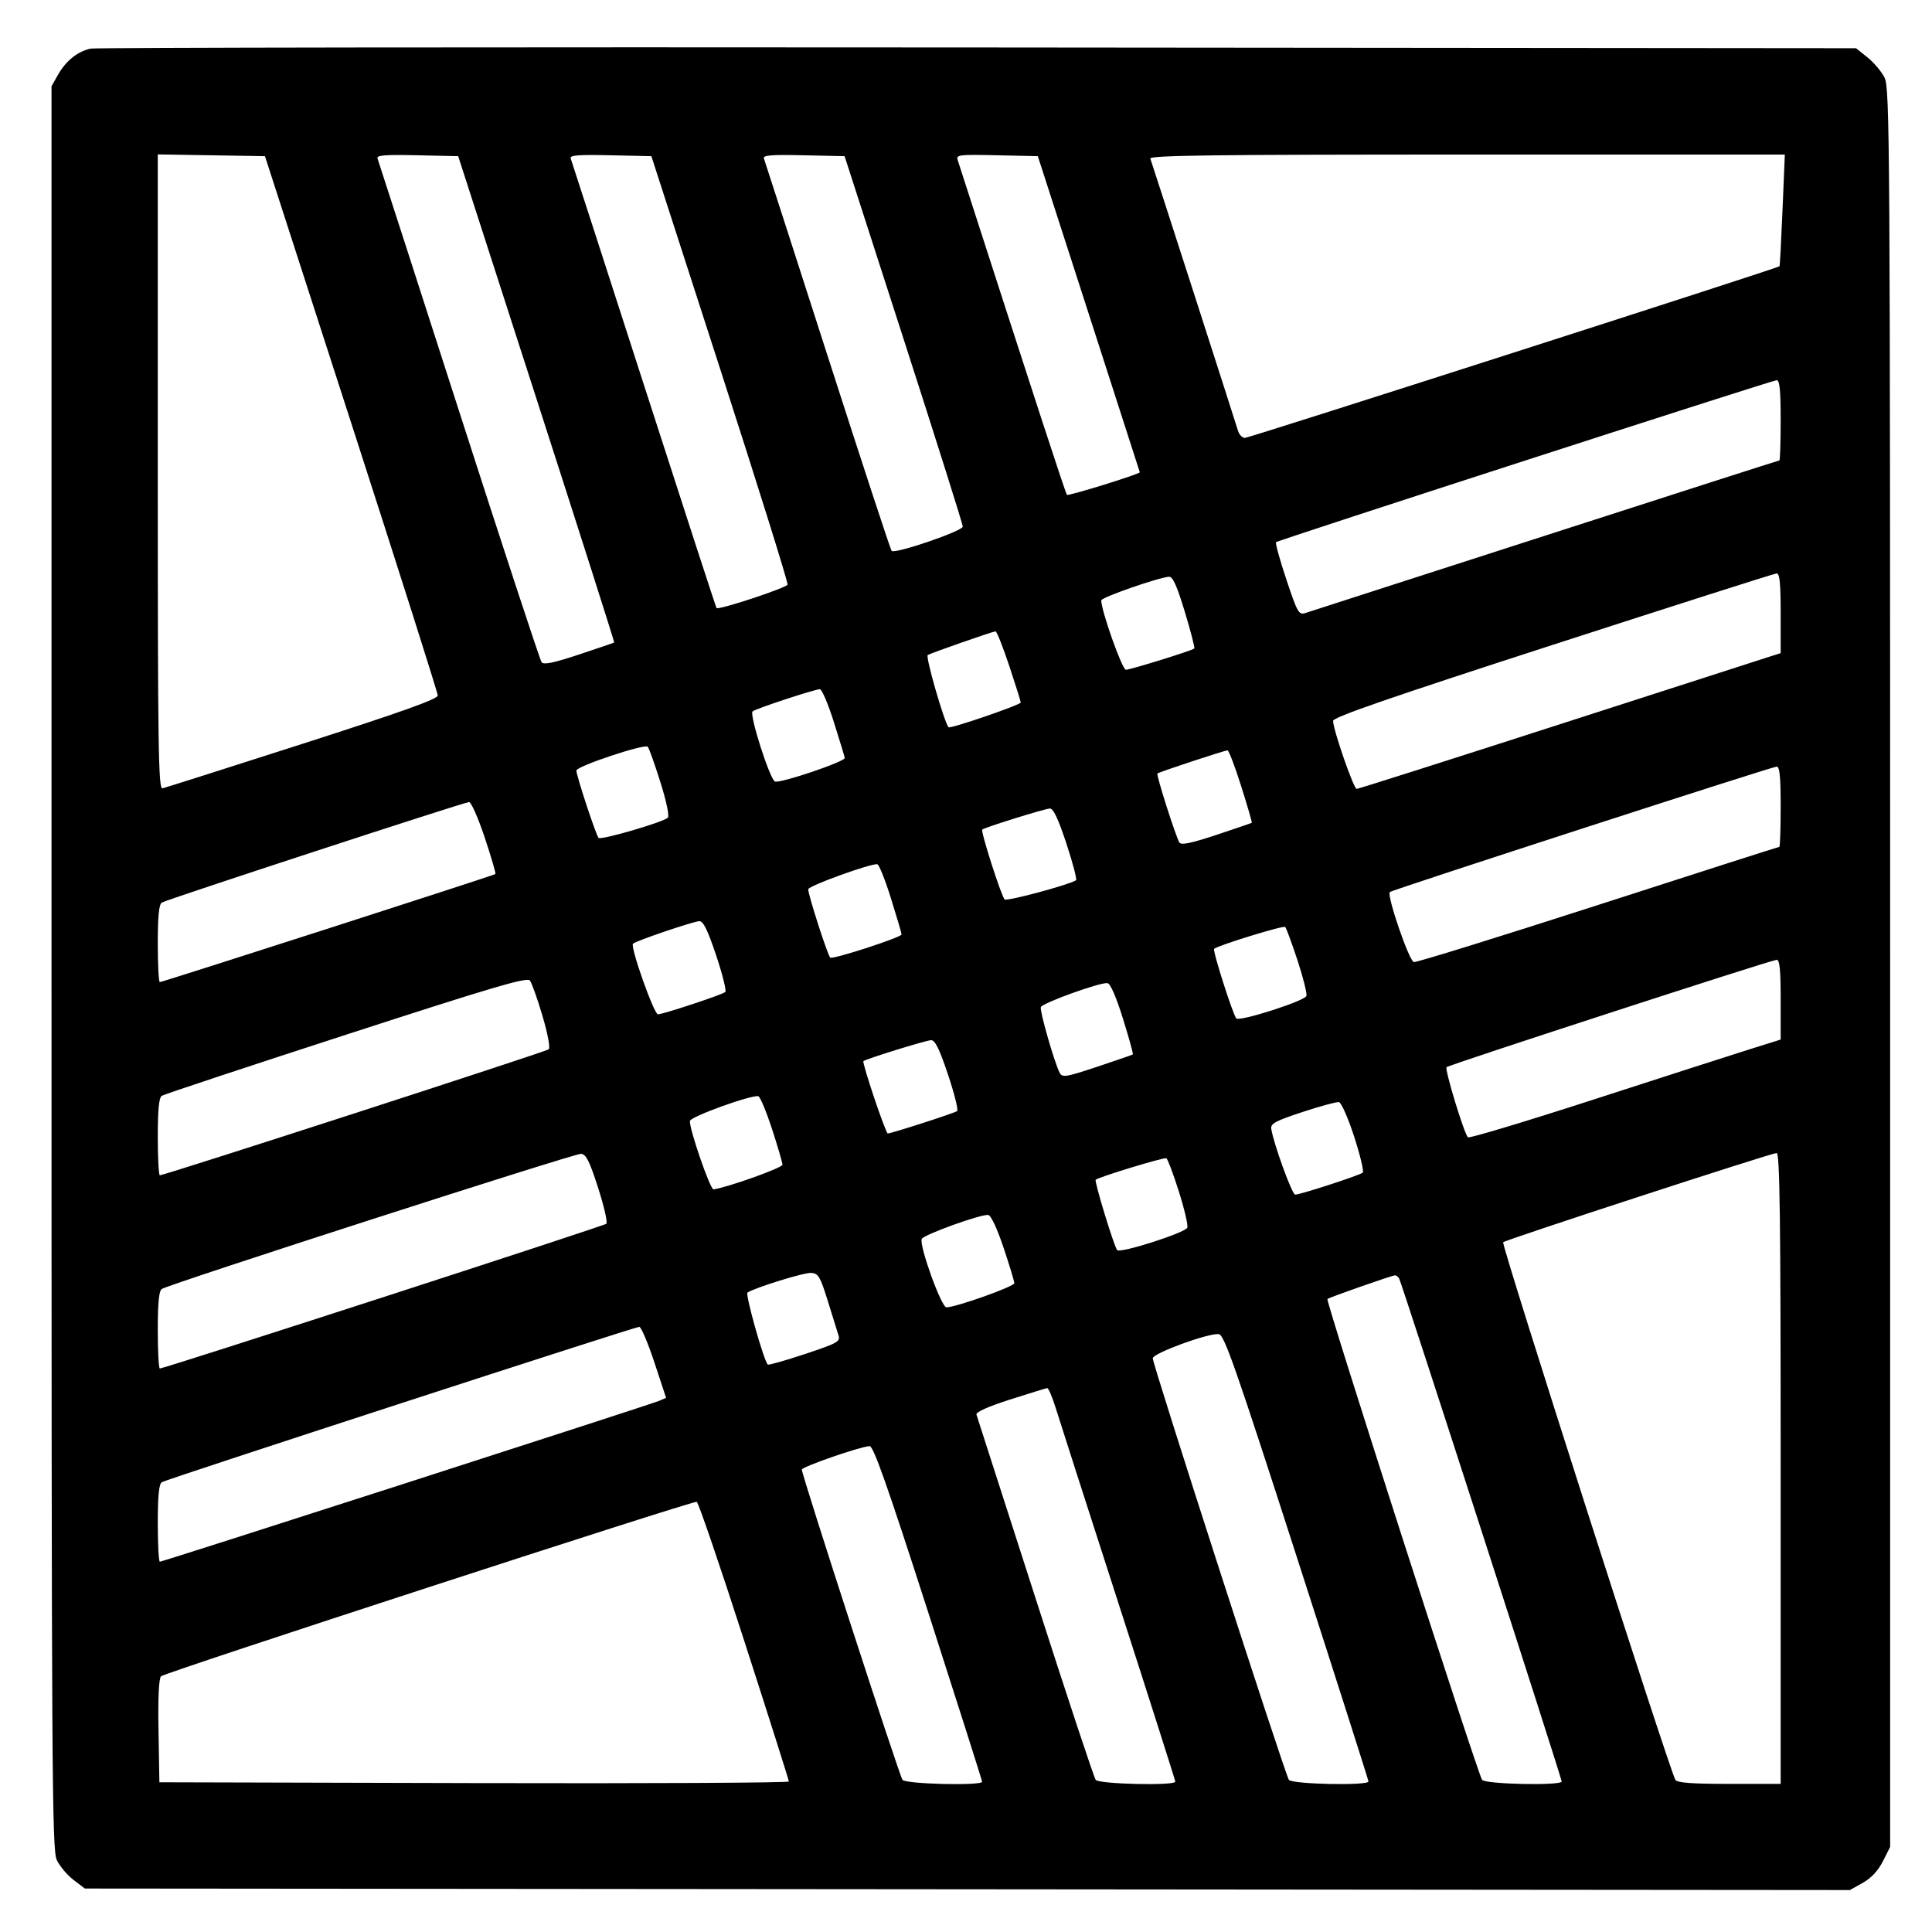
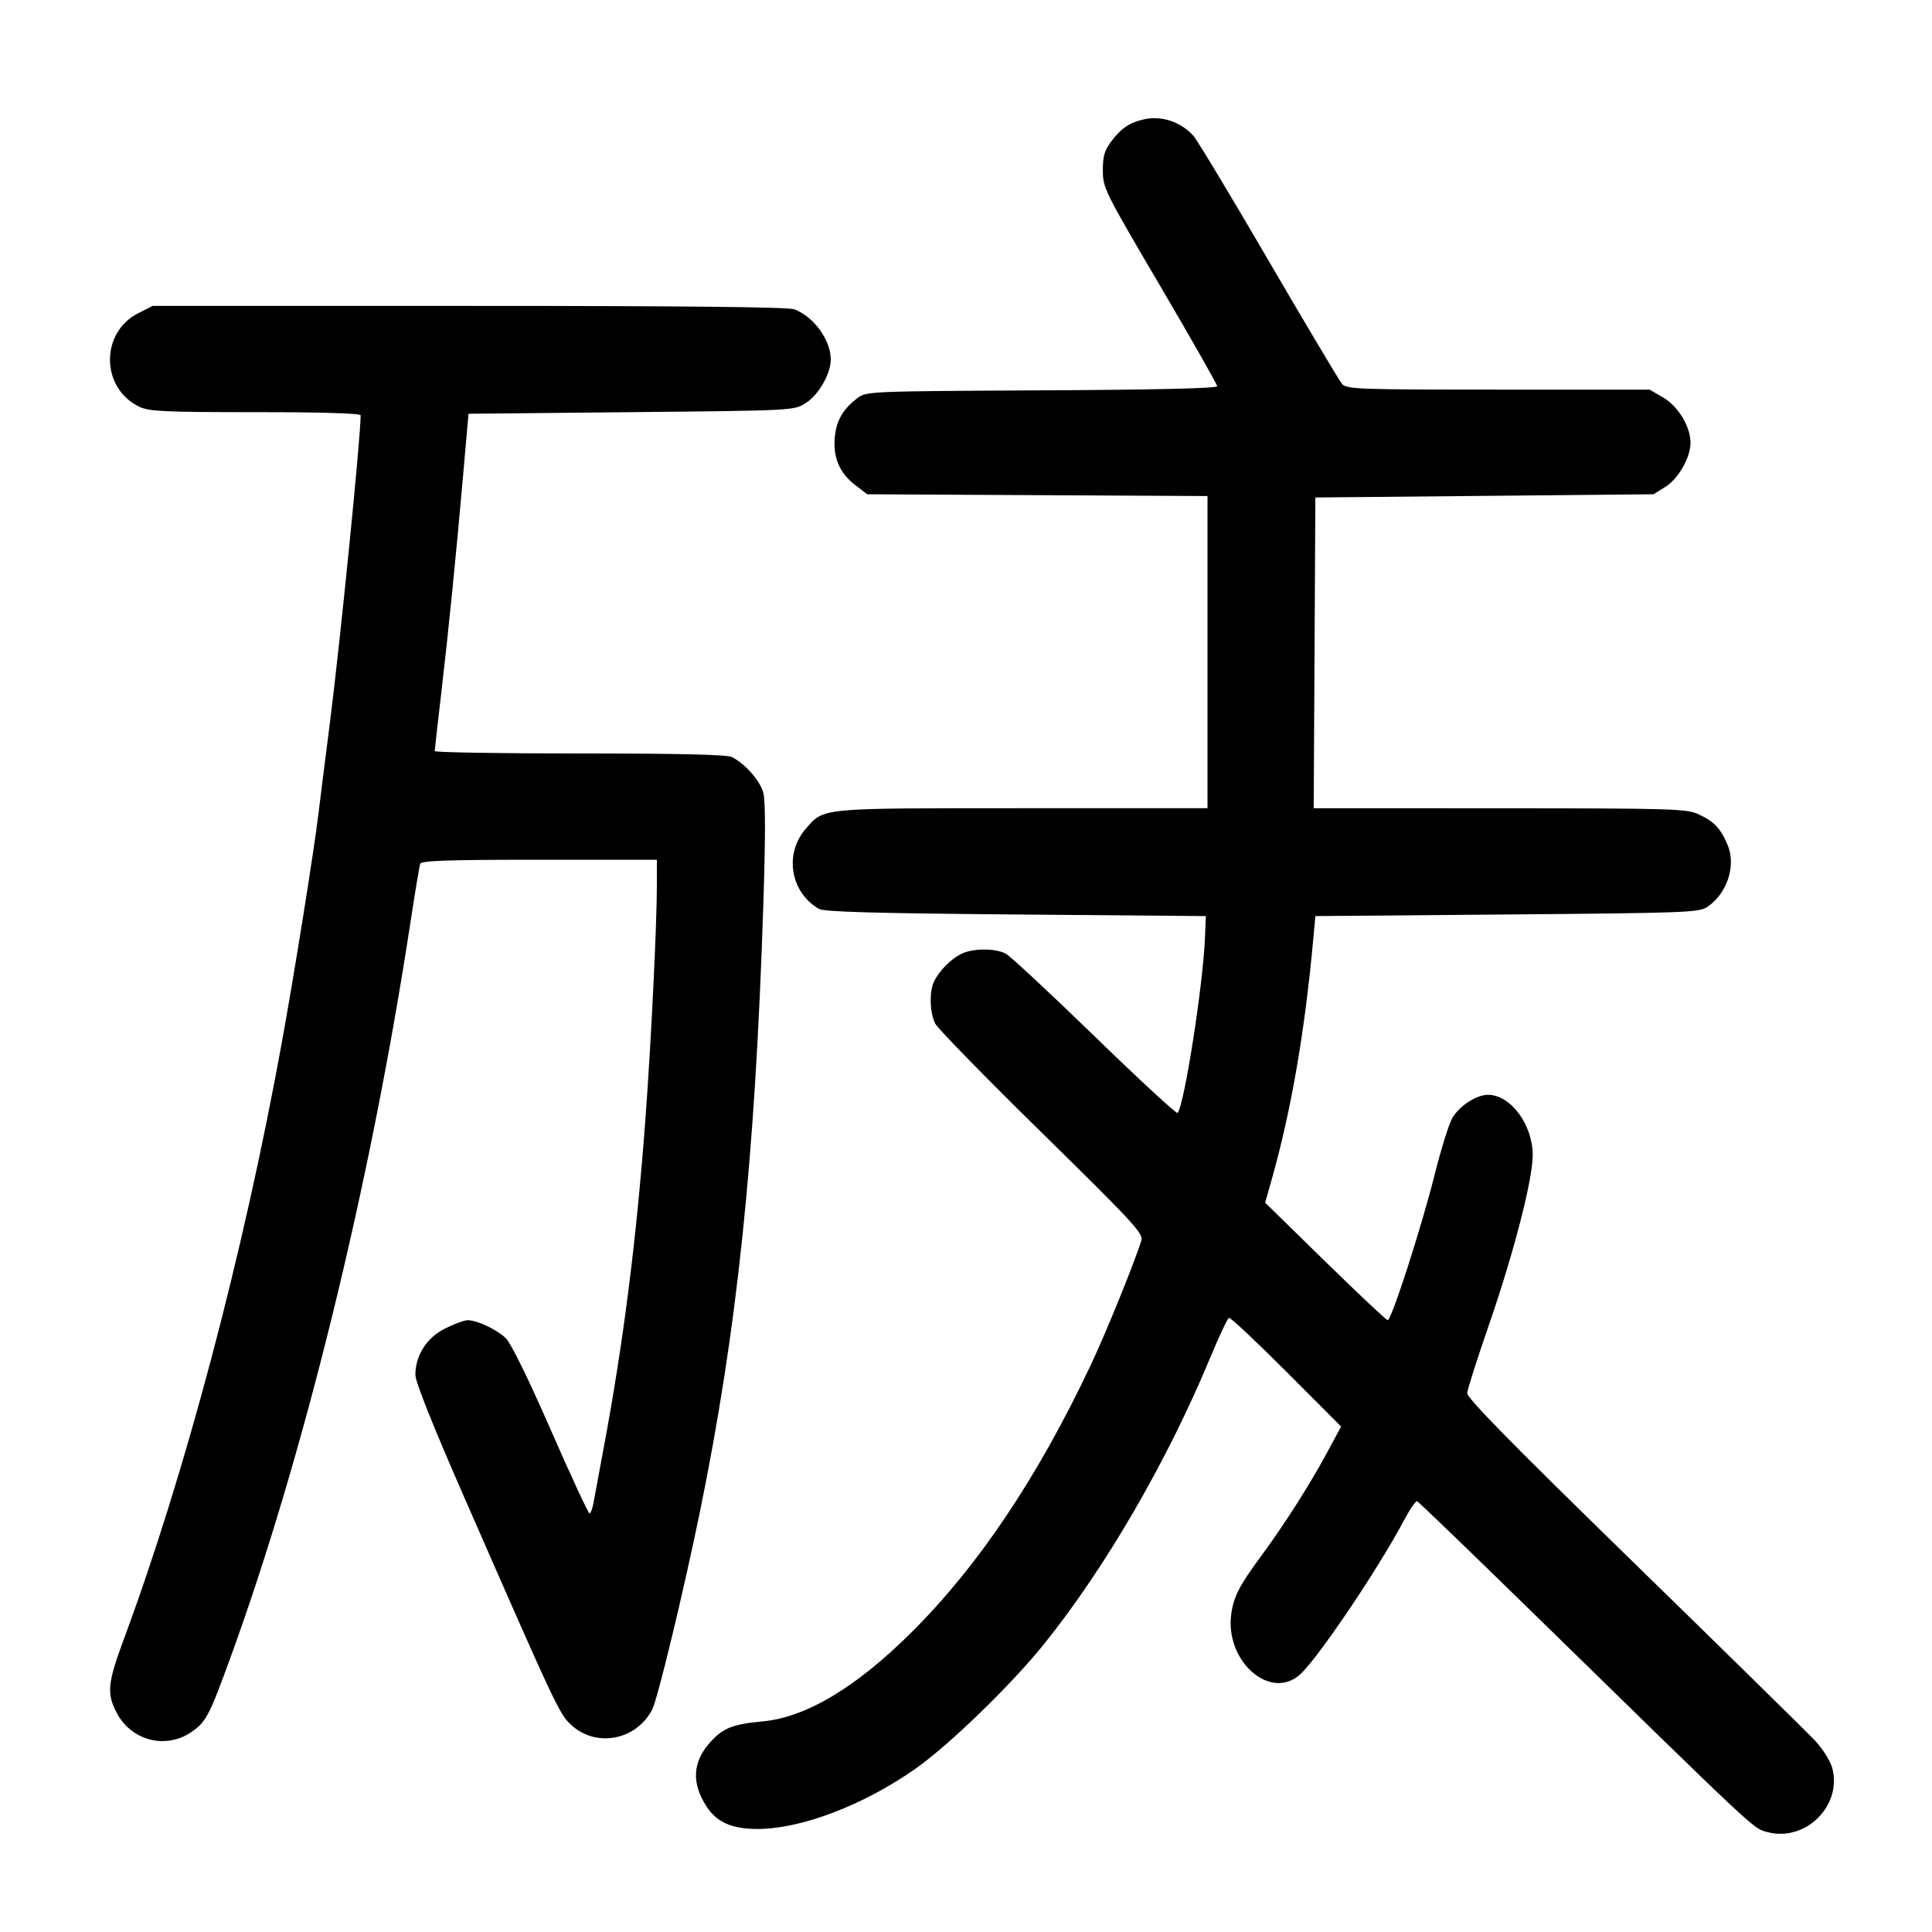
<svg xmlns="http://www.w3.org/2000/svg" width="1000" height="1000" viewBox="0 0 1000 1000" version="1.1" id="svg5">
-   <path d="M46.989 25.157 C 40.310 26.523,34.197 31.379,30.113 38.560 L 26.667 44.621 26.667 500.808 C 26.667 920.246,26.887 957.460,29.401 962.759 C 30.905 965.928,34.784 970.542,38.021 973.011 L 43.907 977.500 500.704 977.894 L 957.500 978.289 964.167 974.554 C 968.556 972.095,972.114 968.282,974.583 963.390 L 978.333 955.960 978.331 500.897 C 978.328 70.950,978.167 45.518,975.414 40.119 C 973.811 36.975,969.839 32.279,966.586 29.682 L 960.671 24.961 506.250 24.564 C 256.318 24.345,49.651 24.612,46.989 25.157 M181.859 219.167 C 206.453 295.250,226.582 358.625,226.591 360.000 C 226.602 361.829,207.802 368.541,156.574 385.000 C 118.056 397.375,85.445 407.742,84.104 408.039 C 81.978 408.509,81.667 387.576,81.667 244.249 L 81.667 79.919 109.405 80.376 L 137.143 80.833 181.859 219.167 M277.728 206.547 C 300.040 275.689,318.117 332.396,317.898 332.562 C 317.679 332.729,309.474 335.529,299.665 338.784 C 286.534 343.142,281.434 344.193,280.330 342.769 C 279.506 341.704,260.241 283.083,237.518 212.500 C 214.796 141.917,195.845 83.206,195.404 82.032 C 194.774 80.352,199.134 79.997,215.882 80.365 L 237.161 80.833 277.728 206.547 M372.709 190.833 C 392.266 251.333,407.986 301.628,407.641 302.599 C 407.037 304.302,371.955 315.880,370.879 314.732 C 370.587 314.421,353.665 262.417,333.274 199.167 C 312.883 135.917,295.840 83.206,295.401 82.032 C 294.774 80.352,299.134 79.997,315.878 80.365 L 337.151 80.833 372.709 190.833 M467.747 175.617 C 484.569 227.748,498.333 271.371,498.333 272.557 C 498.333 274.863,463.239 286.863,461.505 285.150 C 460.958 284.609,446.041 239.167,428.356 184.167 C 410.671 129.167,395.842 83.206,395.403 82.032 C 394.774 80.352,399.134 79.997,415.882 80.365 L 437.160 80.833 467.747 175.617 M563.548 162.500 C 578.054 207.417,589.940 244.292,589.961 244.446 C 590.086 245.344,552.968 256.857,552.252 256.141 C 551.550 255.439,536.468 209.227,495.701 82.866 C 494.811 80.110,496.254 79.932,515.959 80.366 L 537.175 80.833 563.548 162.500 M922.628 108.728 C 921.971 124.528,921.267 137.622,921.064 137.825 C 920.057 138.832,646.496 226.667,644.366 226.667 C 643.005 226.667,641.389 224.979,640.775 222.917 C 639.271 217.869,596.385 84.725,595.411 82.083 C 594.800 80.426,628.263 80.000,759.233 80.000 L 923.823 80.000 922.628 108.728 M921.667 217.500 C 921.667 228.958,921.365 238.333,920.996 238.333 C 920.627 238.333,866.065 255.850,799.746 277.258 C 733.427 298.667,677.550 316.695,675.575 317.321 C 672.260 318.370,671.510 317.035,665.819 299.957 C 662.428 289.782,660.020 281.092,660.466 280.645 C 661.518 279.593,916.839 196.977,919.583 196.800 C 921.146 196.700,921.667 201.873,921.667 217.500 M921.667 317.371 L 921.667 338.075 916.250 339.782 C 913.271 340.721,864.230 356.530,807.270 374.912 C 750.309 393.294,703.031 408.333,702.207 408.333 C 700.654 408.333,690.000 377.605,690.000 373.126 C 690.000 371.240,719.167 361.146,803.750 333.760 C 866.313 313.503,918.438 296.871,919.583 296.798 C 921.145 296.700,921.667 301.848,921.667 317.371 M613.267 316.695 C 616.328 326.795,618.532 335.336,618.166 335.676 C 617.006 336.754,585.059 346.667,582.745 346.667 C 580.850 346.667,570.000 316.095,570.000 310.757 C 570.000 309.224,599.561 298.919,605.101 298.520 C 607.010 298.383,609.185 303.223,613.267 316.695 M522.362 344.586 C 525.646 354.442,528.333 363.005,528.333 363.615 C 528.333 364.836,491.758 377.371,490.963 376.423 C 488.685 373.706,478.928 339.829,480.198 339.044 C 481.886 338.001,513.353 327.012,515.279 326.793 C 515.891 326.724,519.078 334.731,522.362 344.586 M431.609 373.750 C 434.573 383.146,437.111 391.490,437.249 392.292 C 437.573 394.174,403.892 405.571,401.133 404.512 C 398.505 403.504,387.752 369.885,389.526 368.223 C 390.966 366.874,421.385 356.841,424.360 356.734 C 425.384 356.697,428.646 364.354,431.609 373.750 M341.762 404.667 C 344.926 414.719,346.544 422.423,345.666 423.254 C 343.187 425.603,310.975 434.985,309.819 433.695 C 308.444 432.161,298.333 401.470,298.333 398.829 C 298.333 396.637,333.495 384.906,335.263 386.507 C 335.866 387.053,338.791 395.225,341.762 404.667 M642.441 406.944 C 645.683 417.180,648.147 425.699,647.917 425.876 C 647.688 426.053,639.446 428.871,629.603 432.138 C 616.606 436.452,611.370 437.543,610.480 436.123 C 608.601 433.126,598.375 401.069,599.075 400.370 C 599.806 399.638,633.631 388.469,635.358 388.389 C 636.013 388.358,639.200 396.708,642.441 406.944 M921.667 417.500 C 921.667 428.958,921.357 438.333,920.979 438.333 C 920.600 438.333,878.426 451.855,827.259 468.381 C 776.092 484.908,733.140 498.220,731.811 497.964 C 729.351 497.490,717.676 463.445,719.381 461.720 C 720.466 460.622,916.701 396.991,919.583 396.803 C 921.146 396.701,921.667 401.872,921.667 417.500 M250.868 433.438 C 254.247 443.579,256.747 452.116,256.423 452.408 C 255.655 453.100,84.100 508.333,82.719 508.333 C 82.140 508.333,81.667 499.378,81.667 488.432 C 81.667 474.391,82.277 468.133,83.741 467.182 C 86.082 465.660,239.760 415.381,242.779 415.149 C 243.849 415.067,247.489 423.297,250.868 433.438 M551.981 436.660 C 555.311 446.740,557.540 455.283,556.934 455.645 C 552.729 458.157,521.013 466.659,519.987 465.550 C 518.173 463.587,507.506 430.265,508.415 429.397 C 509.549 428.313,540.456 418.674,543.380 418.492 C 545.184 418.379,547.689 423.671,551.981 436.660 M461.204 465.129 C 464.190 474.683,466.641 483.025,466.650 483.666 C 466.671 485.142,431.316 496.647,429.744 495.675 C 428.539 494.930,418.333 463.286,418.333 460.295 C 418.333 458.543,451.264 446.637,454.136 447.351 C 455.037 447.575,458.217 455.575,461.204 465.129 M370.679 494.507 C 373.964 504.319,376.093 512.851,375.410 513.466 C 373.868 514.854,343.212 525.000,340.560 525.000 C 338.471 525.000,326.104 490.022,327.637 488.451 C 329.014 487.042,358.715 476.950,361.936 476.798 C 364.006 476.700,366.212 481.169,370.679 494.507 M671.616 497.140 C 674.566 506.109,676.619 514.387,676.178 515.536 C 675.172 518.157,641.546 528.917,639.911 527.141 C 638.163 525.241,627.523 491.905,628.415 491.119 C 630.468 489.309,664.308 478.891,665.209 479.792 C 665.783 480.365,668.666 488.171,671.616 497.140 M921.667 517.371 L 921.667 538.074 905.417 543.176 C 896.479 545.982,860.297 557.633,825.011 569.066 C 789.725 580.500,760.372 589.325,759.782 588.678 C 757.699 586.393,747.677 553.434,748.741 552.370 C 749.974 551.137,916.402 497.003,919.583 496.800 C 921.145 496.700,921.667 501.848,921.667 517.371 M280.784 525.812 C 283.528 535.105,284.880 542.373,284.006 543.136 C 282.605 544.359,85.118 608.333,82.744 608.333 C 82.152 608.333,81.667 599.378,81.667 588.432 C 81.667 574.360,82.276 568.135,83.746 567.182 C 84.890 566.440,127.828 552.203,179.163 535.543 C 255.640 510.724,272.821 505.663,274.278 507.527 C 275.256 508.778,278.183 517.006,280.784 525.812 M581.247 527.257 C 584.345 537.204,586.644 545.535,586.356 545.771 C 586.069 546.006,577.769 548.875,567.912 552.147 C 551.632 557.550,549.853 557.839,548.501 555.298 C 545.841 550.297,538.077 523.269,538.735 521.296 C 539.440 519.179,569.413 508.375,573.224 508.864 C 574.722 509.056,577.720 515.928,581.247 527.257 M490.679 556.174 C 493.964 565.986,496.093 574.494,495.410 575.082 C 494.247 576.081,461.429 586.667,459.495 586.667 C 458.411 586.667,446.083 550.009,446.911 549.247 C 448.143 548.112,479.296 538.464,481.936 538.400 C 483.990 538.351,486.248 542.941,490.679 556.174 M399.573 584.300 C 402.547 593.393,404.984 601.749,404.990 602.868 C 404.998 604.455,376.773 614.543,369.324 615.616 C 367.607 615.863,356.550 583.737,357.125 580.172 C 357.484 577.945,388.891 566.605,392.500 567.400 C 393.417 567.602,396.600 575.207,399.573 584.300 M700.908 588.299 C 704.021 597.905,706.028 606.293,705.367 606.938 C 704.006 608.268,673.103 618.333,670.382 618.333 C 668.775 618.333,659.222 592.055,658.004 584.286 C 657.579 581.577,660.120 580.208,674.167 575.577 C 683.333 572.555,691.827 570.252,693.041 570.458 C 694.255 570.664,697.795 578.693,700.908 588.299 M309.592 614.833 C 312.659 624.366,314.567 632.729,313.834 633.418 C 312.594 634.583,85.085 708.333,82.733 708.333 C 82.146 708.333,81.667 699.378,81.667 688.432 C 81.667 674.375,82.277 668.134,83.744 667.182 C 87.789 664.556,297.551 596.921,300.758 597.208 C 303.357 597.441,305.147 601.012,309.592 614.833 M921.667 760.000 L 921.667 923.333 895.098 923.333 C 875.674 923.333,868.167 922.773,867.182 921.250 C 864.307 916.809,776.936 644.100,778.031 642.988 C 779.305 641.694,916.219 597.022,919.583 596.802 C 921.237 596.695,921.667 630.372,921.667 760.000 M610.166 616.679 C 613.048 625.769,615.019 634.212,614.548 635.442 C 613.541 638.066,579.786 648.868,578.237 647.062 C 576.647 645.208,566.339 611.439,567.123 610.655 C 568.519 609.259,602.547 598.897,603.714 599.512 C 604.381 599.864,607.285 607.589,610.166 616.679 M519.435 645.769 C 522.496 654.901,525.000 663.179,525.000 664.165 C 525.000 665.915,494.771 676.667,489.852 676.667 C 487.252 676.667,475.816 645.051,477.063 641.310 C 477.769 639.194,507.727 628.370,511.518 628.862 C 512.917 629.043,516.125 635.895,519.435 645.769 M428.451 673.333 C 430.864 681.125,433.353 689.116,433.982 691.092 C 435.036 694.408,433.706 695.155,416.624 700.848 C 406.449 704.238,397.799 706.688,397.402 706.291 C 395.278 704.167,385.614 669.817,386.915 669.013 C 391.345 666.275,416.405 658.557,419.948 658.839 C 423.585 659.129,424.572 660.812,428.451 673.333 M724.163 661.661 C 725.370 663.614,808.302 920.243,808.321 922.083 C 808.344 924.346,768.908 923.549,767.127 921.250 C 764.920 918.401,686.097 673.348,687.073 672.371 C 687.863 671.582,719.858 660.360,721.985 660.126 C 722.618 660.057,723.599 660.748,724.163 661.661 M338.679 705.089 L 344.765 723.512 341.133 725.084 C 336.713 726.997,84.258 808.333,82.741 808.333 C 82.150 808.333,81.667 799.378,81.667 788.432 C 81.667 774.378,82.277 768.134,83.743 767.182 C 86.018 765.704,328.104 686.935,330.880 686.769 C 331.822 686.713,335.331 694.957,338.679 705.089 M671.199 805.833 C 691.607 869.083,708.312 921.396,708.319 922.083 C 708.345 924.347,668.908 923.549,667.132 921.250 C 665.231 918.789,596.667 706.470,596.667 703.045 C 596.667 700.471,625.174 690.020,630.796 690.533 C 633.640 690.792,639.174 706.585,671.199 805.833 M546.423 728.750 C 548.196 734.479,562.851 780.083,578.990 830.092 C 595.129 880.101,608.333 921.539,608.333 922.176 C 608.333 924.376,568.862 923.490,567.131 921.250 C 566.245 920.104,552.151 877.542,535.810 826.667 C 519.469 775.792,505.788 733.273,505.408 732.180 C 504.971 730.923,511.350 728.070,522.776 724.410 C 532.707 721.229,541.366 718.560,542.016 718.480 C 542.667 718.399,544.650 723.021,546.423 728.750 M480.504 834.721 C 495.810 882.234,508.333 921.609,508.333 922.221 C 508.333 924.391,468.840 923.460,467.132 921.250 C 465.497 919.134,414.976 763.427,415.029 760.670 C 415.058 759.206,444.928 748.838,450.087 748.502 C 452.068 748.373,459.202 768.597,480.504 834.721 M385.197 849.238 C 397.903 888.615,408.307 921.400,408.316 922.092 C 408.326 922.784,335.021 923.159,245.417 922.925 L 82.500 922.500 82.040 895.960 C 81.741 878.773,82.206 868.794,83.358 867.642 C 85.278 865.722,358.205 776.833,360.631 777.338 C 361.436 777.506,372.491 809.861,385.197 849.238 " stroke="none" fill-rule="evenodd" fill="#000000" />
+   <path d="M592.500 61.686 C 584.881 63.314,580.585 66.122,575.484 72.809 C 571.679 77.799,570.833 80.597,570.833 88.204 C 570.833 97.247,571.637 98.868,600.417 147.852 C 616.688 175.545,630.000 198.964,630.000 199.893 C 630.000 201.009,599.192 201.739,539.288 202.042 C 450.635 202.490,448.471 202.578,443.974 205.936 C 436.465 211.544,432.916 217.589,432.091 226.173 C 431.080 236.691,434.544 244.878,442.609 251.030 L 448.905 255.833 536.952 256.293 L 625.000 256.752 625.000 337.543 L 625.000 418.333 529.113 418.333 C 423.399 418.333,426.673 418.025,417.140 428.883 C 405.761 441.842,409.041 461.923,423.930 470.454 C 426.593 471.980,452.487 472.712,525.833 473.333 L 624.167 474.167 623.670 485.833 C 622.619 510.549,612.854 572.701,609.495 576.061 C 608.932 576.623,589.643 558.802,566.630 536.458 C 543.617 514.115,522.887 494.833,520.564 493.611 C 514.951 490.658,503.192 490.789,497.269 493.869 C 491.955 496.633,486.382 502.292,483.542 507.807 C 480.918 512.901,481.206 524.274,484.099 529.870 C 485.437 532.457,510.259 557.856,539.257 586.310 C 586.009 632.184,591.848 638.487,590.797 641.940 C 587.440 652.972,572.481 689.812,564.515 706.667 C 537.029 764.821,506.369 810.513,471.690 845.000 C 443.112 873.420,417.157 888.928,394.704 890.997 C 379.331 892.414,374.241 894.424,367.704 901.660 C 358.415 911.943,357.786 922.921,365.786 935.156 C 371.071 943.238,378.900 946.667,392.069 946.667 C 414.757 946.667,447.059 934.337,473.944 915.415 C 491.290 903.207,523.341 872.144,540.207 851.193 C 572.238 811.406,604.399 755.913,626.842 701.707 C 631.197 691.187,635.383 682.372,636.144 682.119 C 636.905 681.865,650.270 694.416,665.844 710.010 L 694.160 738.363 686.757 752.098 C 677.879 768.570,664.545 789.469,652.593 805.647 C 641.542 820.605,638.524 826.478,637.300 835.405 C 633.926 860.024,657.836 880.747,673.152 866.478 C 682.662 857.618,713.591 811.681,726.643 787.031 C 729.692 781.273,732.776 776.773,733.496 777.031 C 734.216 777.289,760.537 802.650,791.986 833.388 C 911.056 949.768,907.310 946.263,914.767 948.271 C 934.443 953.569,953.624 934.649,948.368 915.129 C 947.384 911.473,943.497 905.266,939.554 901.052 C 935.674 896.907,893.500 855.488,845.833 809.012 C 781.804 746.582,759.235 723.594,759.429 721.005 C 759.574 719.077,764.621 703.250,770.645 685.833 C 783.471 648.753,793.333 610.551,793.333 597.948 C 793.333 582.091,781.902 566.656,770.170 566.673 C 764.240 566.681,755.623 572.229,751.815 578.490 C 750.080 581.343,745.913 594.654,742.554 608.072 C 735.776 635.146,720.231 683.333,718.275 683.333 C 717.584 683.333,703.028 669.646,685.927 652.917 L 654.836 622.500 658.207 610.596 C 668.250 575.139,675.324 534.327,679.689 486.667 L 680.833 474.167 780.000 473.333 C 873.019 472.552,879.449 472.308,883.721 469.411 C 893.984 462.449,898.701 448.096,894.238 437.414 C 890.649 428.823,887.170 425.143,879.167 421.468 C 872.945 418.611,866.073 418.404,776.234 418.370 L 679.968 418.333 680.401 337.917 L 680.833 257.500 768.333 256.667 L 855.833 255.833 861.965 252.020 C 868.726 247.817,875.000 236.816,875.000 229.167 C 875.000 220.856,868.670 210.338,860.943 205.810 L 853.874 201.667 775.529 201.667 C 702.987 201.667,696.996 201.451,694.657 198.750 C 693.268 197.146,676.175 168.458,656.672 135.000 C 637.170 101.542,619.628 72.410,617.690 70.264 C 611.281 63.164,601.374 59.791,592.500 61.686 M71.610 162.083 C 51.743 172.111,52.120 201.051,72.241 210.599 C 77.217 212.960,85.422 213.333,132.335 213.333 C 166.883 213.333,186.667 213.931,186.667 214.975 C 186.667 226.660,175.986 333.349,170.646 375.000 C 168.355 392.875,165.757 413.500,164.874 420.833 C 162.462 440.868,152.182 505.058,145.680 540.693 C 125.755 649.891,95.718 763.140,63.955 848.828 C 55.631 871.285,55.147 876.602,60.505 886.733 C 68.060 901.020,85.864 905.548,99.026 896.529 C 106.586 891.349,108.268 888.177,118.878 859.091 C 157.211 754.001,191.657 613.512,212.438 477.500 C 214.819 461.917,217.096 448.229,217.498 447.083 C 218.065 445.468,231.907 445.000,279.114 445.000 L 340.000 445.000 339.991 458.750 C 339.977 478.930,337.028 539.163,334.135 578.333 C 329.486 641.287,322.631 695.329,312.360 750.000 C 310.036 762.375,307.705 774.938,307.182 777.917 C 306.659 780.896,305.729 783.333,305.116 783.333 C 304.502 783.333,295.472 763.851,285.049 740.039 C 273.547 713.763,264.408 695.127,261.799 692.628 C 257.111 688.137,246.902 683.333,242.047 683.333 C 240.365 683.333,235.136 685.253,230.428 687.599 C 220.876 692.359,215.000 701.518,215.000 711.650 C 215.000 715.217,224.149 738.142,240.232 774.873 C 287.902 883.744,289.495 887.133,295.645 892.816 C 308.542 904.733,329.337 900.785,337.575 884.855 C 340.402 879.388,353.771 823.988,362.275 782.500 C 381.541 688.510,390.779 600.325,395.056 469.569 C 396.231 433.637,396.243 414.617,395.093 410.344 C 393.406 404.081,385.803 395.427,378.860 391.867 C 376.331 390.570,352.269 390.000,300.110 390.000 C 258.799 390.000,225.005 389.438,225.011 388.750 C 225.017 388.063,226.474 375.125,228.248 360.000 C 232.095 327.206,235.932 289.020,239.722 245.833 L 242.500 214.167 326.667 213.333 C 410.773 212.501,410.838 212.497,416.965 208.687 C 423.638 204.538,430.000 193.507,430.000 186.087 C 430.000 176.001,421.229 163.917,411.142 160.106 C 407.943 158.897,354.357 158.333,242.745 158.333 L 79.040 158.333 71.610 162.083 " stroke="none" fill-rule="evenodd" fill="#000000" />
</svg>
